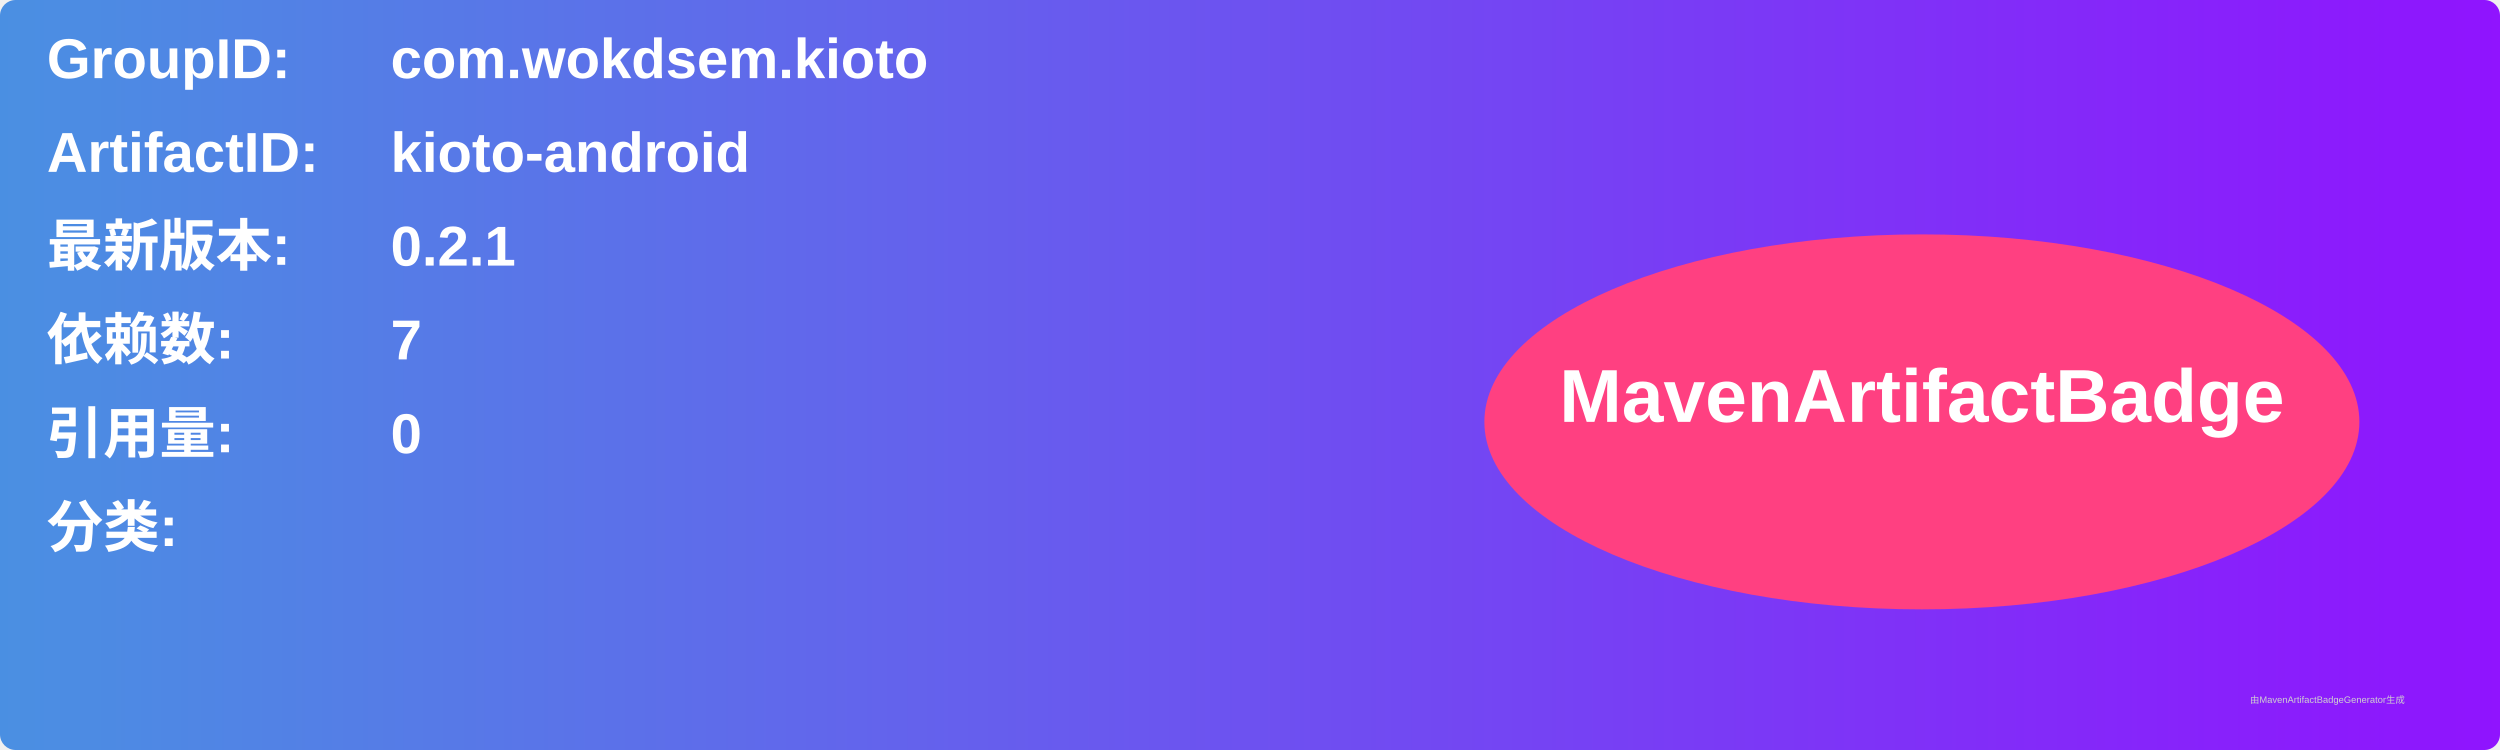
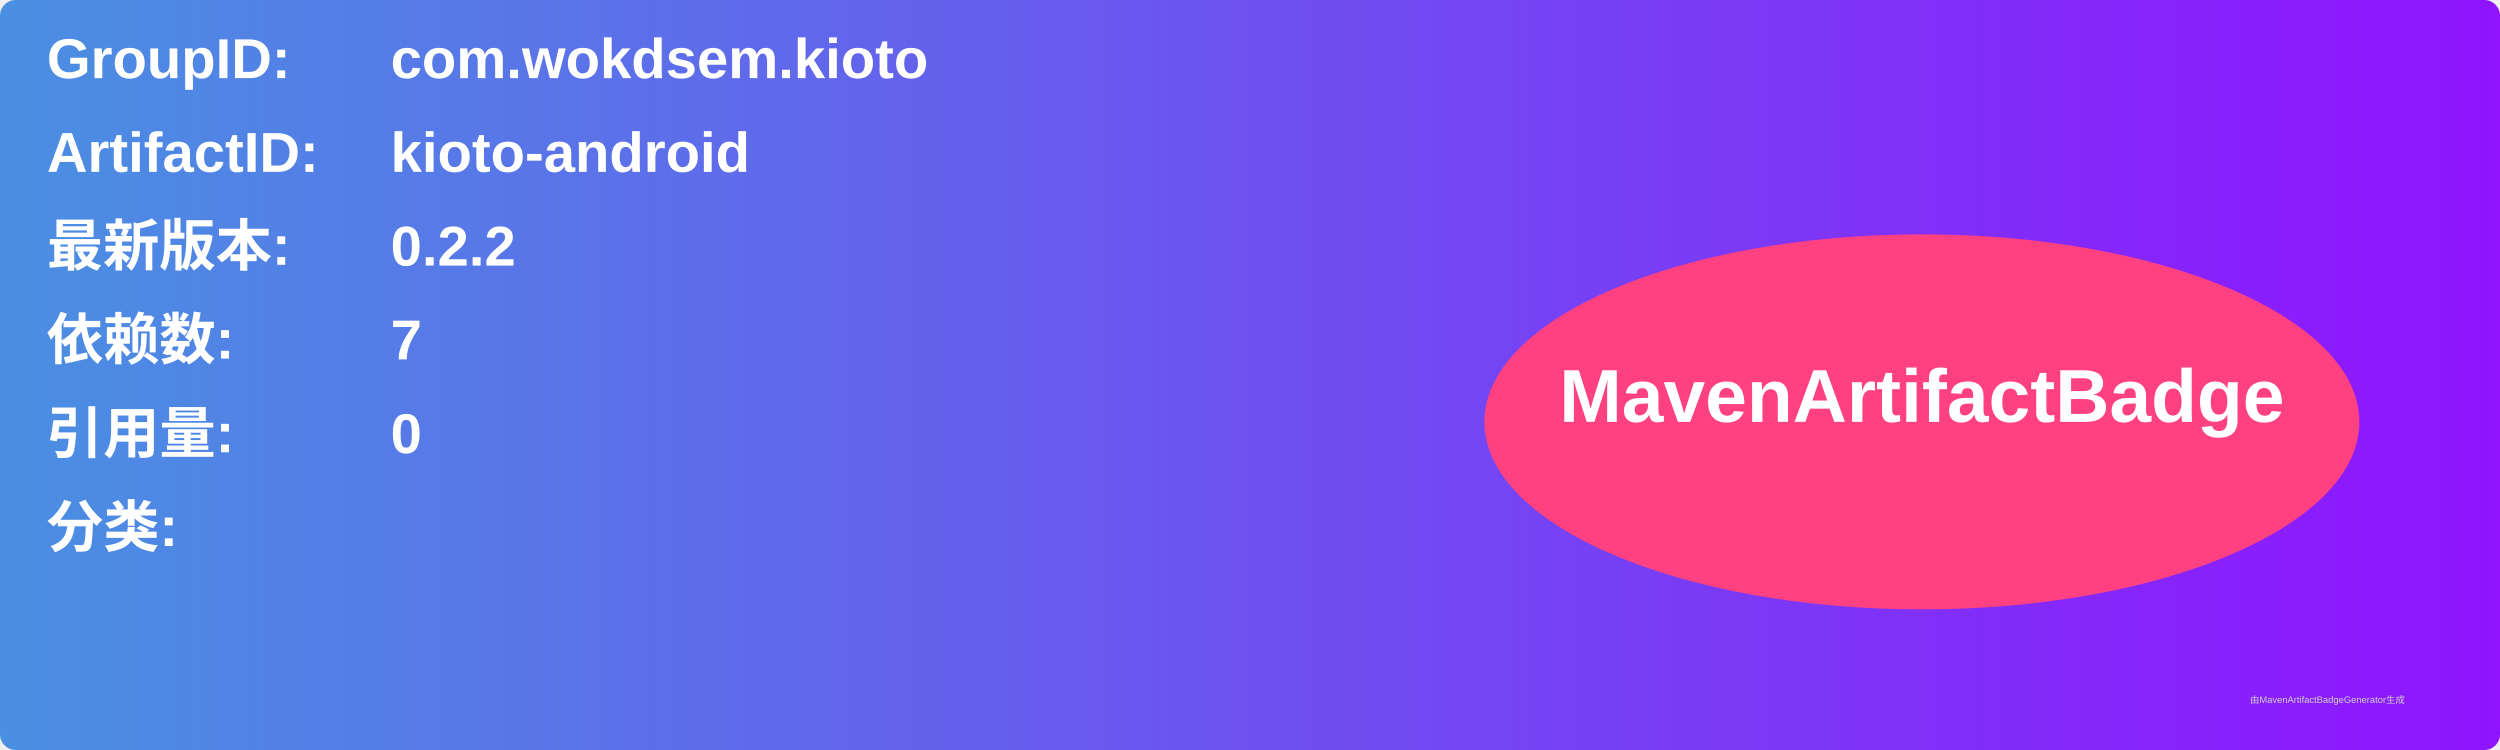
<svg xmlns="http://www.w3.org/2000/svg" width="800" height="240" viewBox="0 0 800 240">
  <linearGradient id="grad" x1="0%" y1="0%" x2="100%" y2="0%">
    <stop offset="0%" stop-color="#4a90e2" />
    <stop offset="100%" stop-color="#9013fe" />
  </linearGradient>
  <rect width="100%" height="100%" rx="5" ry="5" fill="url(#grad)" />
  <g transform="translate(15, 15)">
    <text x="0" y="10" font-family="Arial" font-size="18" fill="white" font-weight="bold" width="260">GroupID:</text>
    <text x="110" y="10" font-family="Arial" font-size="18" fill="white" font-weight="bold" width="460">com.wokdsem.kioto</text>
    <text x="0" y="40" font-family="Arial" font-size="18" fill="white" font-weight="bold" width="260">ArtifactID:</text>
    <text x="110" y="40" font-family="Arial" font-size="18" fill="white" font-weight="bold" width="460">kioto-android</text>
    <text x="0" y="70" font-family="Arial" font-size="18" fill="white" font-weight="bold">最新版本:</text>
    <text x="110" y="70" font-family="Arial" font-size="18" fill="white" font-weight="bold">
-       <tspan font-weight="bold">0.2.1</tspan>
+       <tspan font-weight="bold">0.2.2</tspan>
    </text>
    <text x="0" y="100" font-family="Arial" font-size="18" fill="white" font-weight="bold">依赖数: </text>
    <text x="110" y="100" font-family="Arial" font-size="18" fill="white">
      <tspan font-weight="bold">7</tspan>
    </text>
    <text x="0" y="130" font-family="Arial" font-size="18" fill="white" font-weight="bold">引用量: </text>
    <text x="110" y="130" font-family="Arial" font-size="18" fill="white">
      <tspan font-weight="bold">0</tspan>
    </text>
    <text x="0" y="160" font-family="Arial" font-size="18" fill="white" font-weight="bold">分类:</text>
    <text x="10" y="190" font-family="Arial" font-size="10" fill="white">
      <tspan font-weight="bold" />
    </text>
    <ellipse cx="600" cy="120" rx="140" ry="60" fill="#ff4081" />
    <text x="600" y="120" text-anchor="middle" font-family="Arial" font-size="24" fill="white" font-weight="bold">MavenArtifactBadge</text>
  </g>
  <text x="720" y="225" font-family="Arial" font-size="3" fill="#d0d0d0">由MavenArtifactBadgeGenerator生成</text>
</svg>
